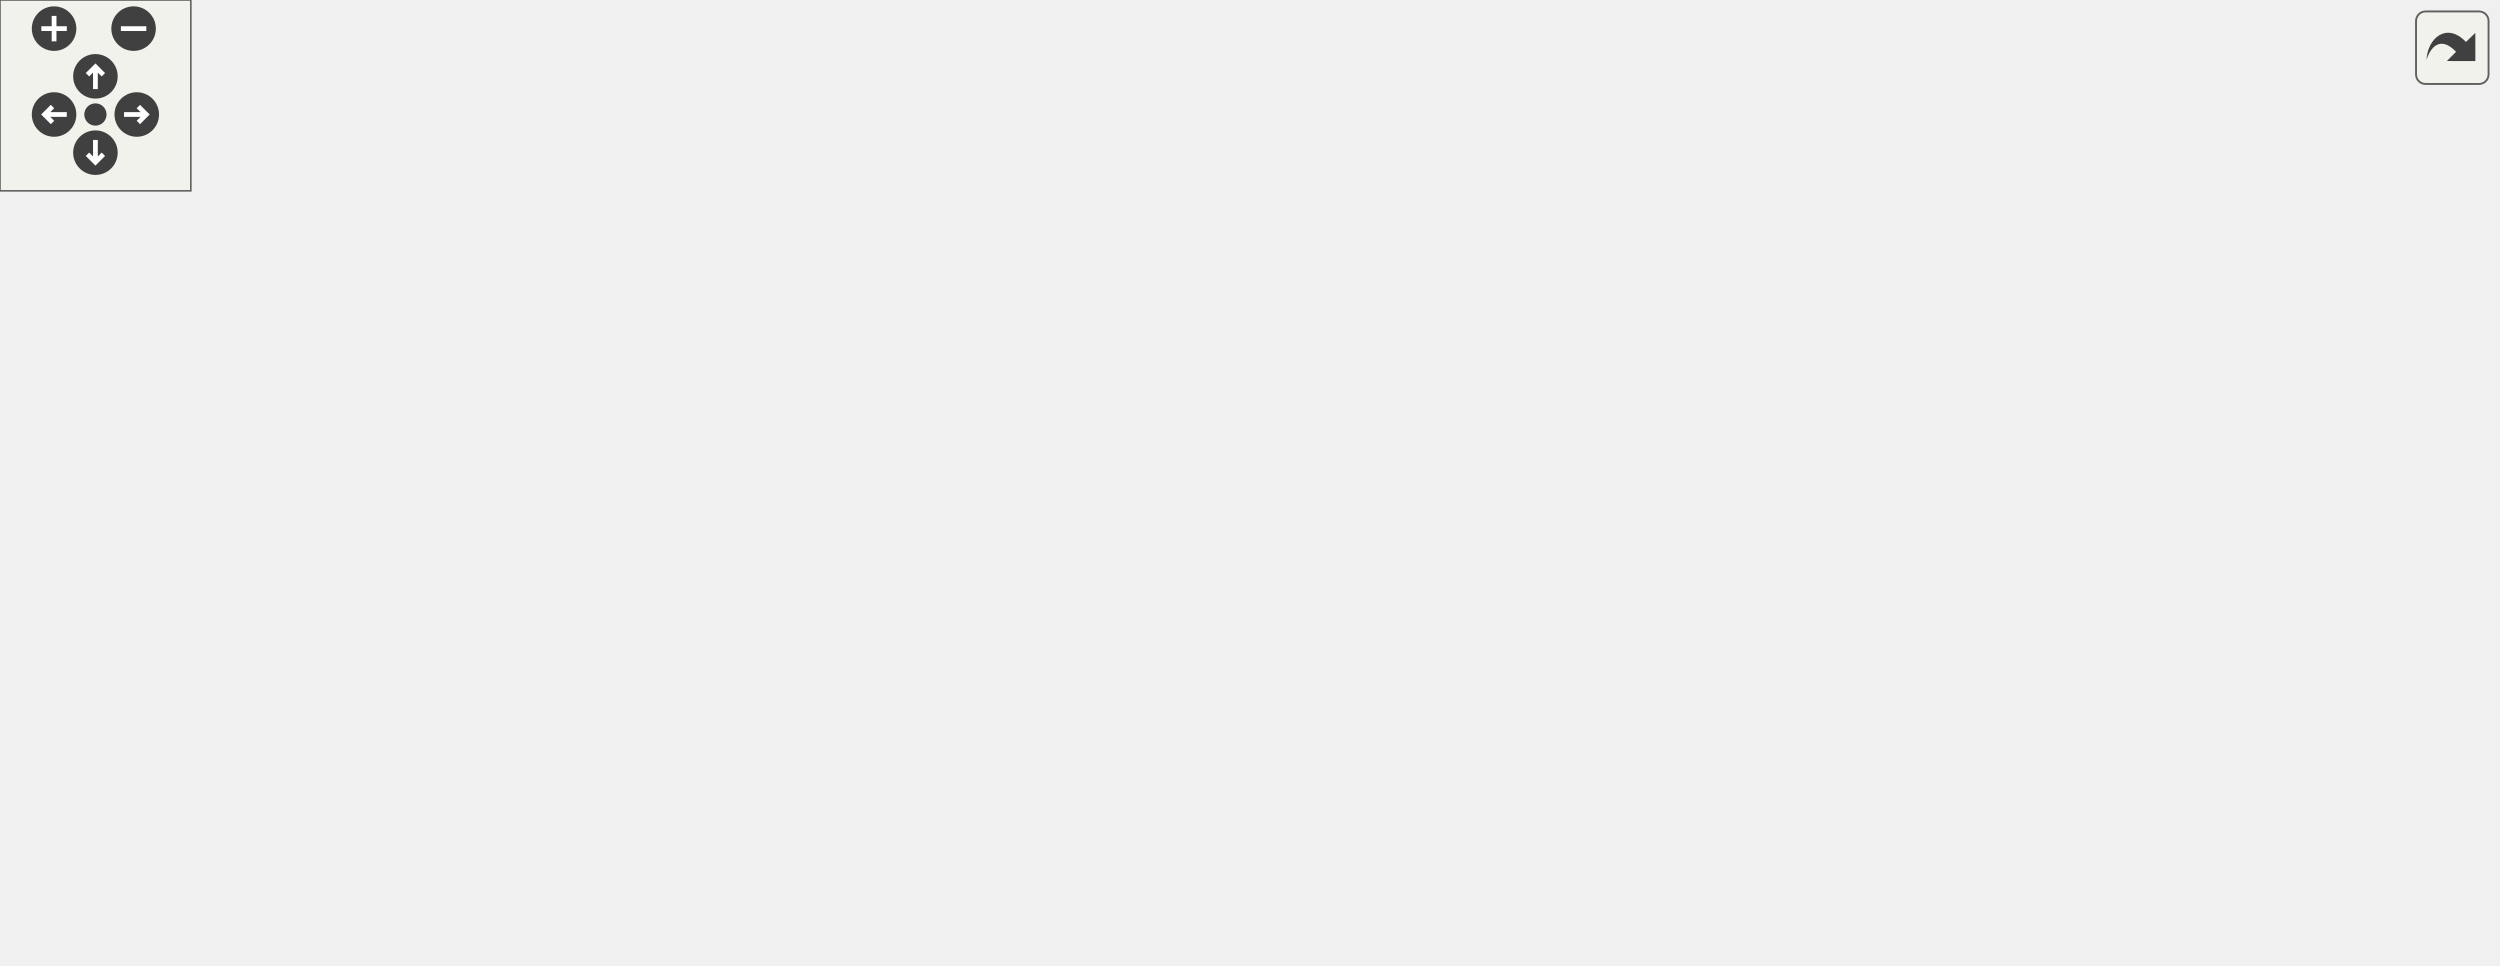
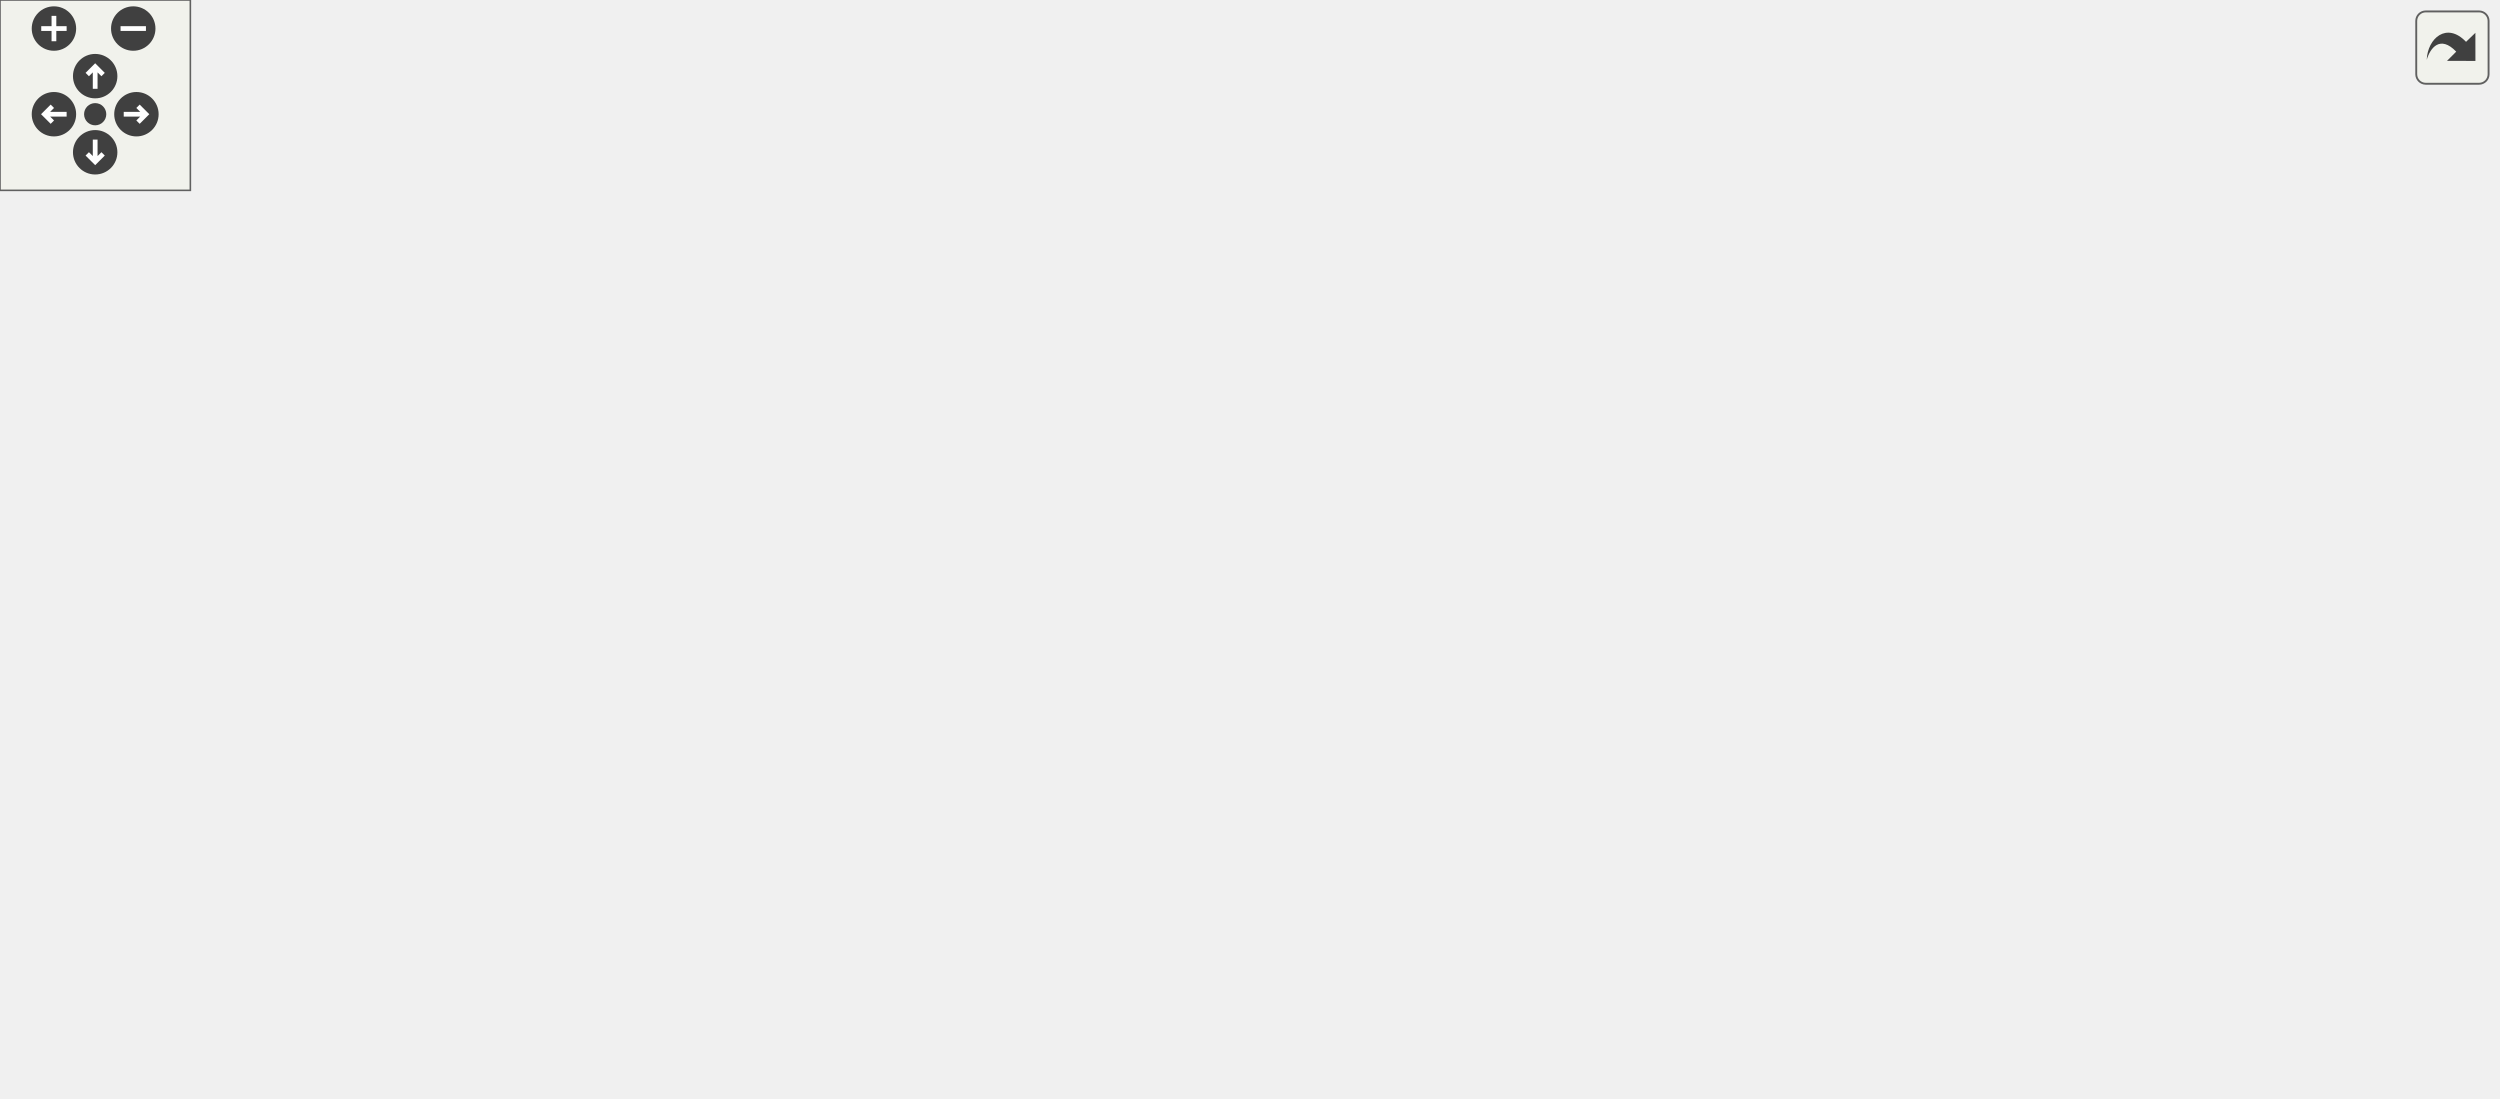
<svg xmlns="http://www.w3.org/2000/svg" xmlns:xlink="http://www.w3.org/1999/xlink" id="main" version="1.1" xml:space="preserve">
  <style type="text/css">
.edge:hover path { stroke: red; }
.edge:hover polygon { stroke: red; fill: red; }
</style>
  <defs>
    <circle id="rim" cx="0" cy="0" r="7" />
    <circle id="rim2" cx="0" cy="0" r="3.5" />
    <g id="zoomPlus">
      <use xlink:href="#rim" fill="#404040">
        <set attributeName="fill" to="#808080" begin="zoomplus.mouseover" end="zoomplus.mouseout" />
      </use>
      <path d="M-4,0h8M0,-4v8" fill="none" stroke="white" stroke-width="1.5" pointer-events="none" />
    </g>
    <g id="zoomMin">
      <use xlink:href="#rim" fill="#404040">
        <set attributeName="fill" to="#808080" begin="zoomminus.mouseover" end="zoomminus.mouseout" />
      </use>
      <path d="M-4,0h8" fill="none" stroke="white" stroke-width="1.5" pointer-events="none" />
    </g>
    <g id="dirArrow">
      <path fill="none" stroke="white" stroke-width="1.5" d="M0,-3.0v7 M-2.5,-0.5L0,-3.0L2.5,-0.5" />
    </g>
    <g id="resetDef">
      <use xlink:href="#rim2" fill="#404040">
        <set attributeName="fill" to="#808080" begin="reset.mouseover" end="reset.mouseout" />
      </use>
    </g>
  </defs>
  <svg id="graph" class="graph">
    <g id="viewport">
      <g id="node1" class="node">
        <g id="a_node1">
          <a xlink:title="Reset the text color and format to the default values.">
-             <polygon fill="#bfbfbf" stroke="black" points="744,-76.5 744,-95.5 785,-95.5 785,-76.5 744,-76.5" />
-             <text text-anchor="middle" x="764.5" y="-83.5" font-family="Helvetica,sans-Serif" font-size="10.00">reset</text>
+             <polygon fill="#bfbfbf" stroke="black" points="746,-76.5 746,-95.5 787,-95.5 787,-76.5 746,-76.5" />
+             <text text-anchor="middle" x="766.5" y="-83.5" font-family="Helvetica,sans-Serif" font-size="10.00">reset</text>
          </a>
        </g>
      </g>
      <g id="node2" class="node">
        <g id="a_node2">
          <a xlink:href="output_8hpp.html#a1f009ce0a12690c37c88f2adfe9d2e1e" target="_top" xlink:title="Prints an error message.">
-             <polygon fill="none" stroke="black" points="618.5,-152.5 618.5,-171.5 658.5,-171.5 658.5,-152.5 618.5,-152.5" />
-             <text text-anchor="middle" x="638.5" y="-159.5" font-family="Helvetica,sans-Serif" font-size="10.00">error</text>
+             <polygon fill="none" stroke="black" points="620.5,-171.5 620.5,-190.5 660.5,-190.5 660.5,-171.5 620.5,-171.5" />
+             <text text-anchor="middle" x="640.5" y="-178.5" font-family="Helvetica,sans-Serif" font-size="10.00">error</text>
          </a>
        </g>
      </g>
      <g id="edge1" class="edge">
-         <path fill="none" stroke="midnightblue" d="M750.54,-103.63C740.32,-116.33 724.99,-132.94 708,-143 692.71,-152.06 672.95,-156.94 658.58,-159.47" />
-         <polygon fill="midnightblue" stroke="midnightblue" points="753.41,-105.64 756.76,-95.59 747.87,-101.36 753.41,-105.64" />
-       </g>
-       <g id="node12" class="node">
-         <g id="a_node12">
-           <a xlink:href="output_8hpp.html#afa50372fb14acf84c371c61d2cc6585a" target="_top" xlink:title="Prints an info message.">
-             <polygon fill="none" stroke="black" points="621,-114.5 621,-133.5 656,-133.5 656,-114.5 621,-114.5" />
-             <text text-anchor="middle" x="638.5" y="-121.5" font-family="Helvetica,sans-Serif" font-size="10.00">info</text>
-           </a>
-         </g>
-       </g>
-       <g id="edge13" class="edge">
-         <path fill="none" stroke="midnightblue" d="M734.34,-96.34C725.88,-99.25 716.6,-102.34 708,-105 690.43,-110.44 670.11,-115.98 656.19,-119.67" />
-         <polygon fill="midnightblue" stroke="midnightblue" points="735.52,-99.64 743.81,-93.06 733.22,-93.03 735.52,-99.64" />
+         <path fill="none" stroke="midnightblue" d="M751.05,-103.34C740.47,-115.37 725.34,-131.28 710,-143 694.55,-154.81 674.99,-165.28 660.73,-172.23" />
+         <polygon fill="midnightblue" stroke="midnightblue" points="753.73,-105.59 757.59,-95.72 748.42,-101.02 753.73,-105.59" />
      </g>
      <g id="node14" class="node">
        <g id="a_node14">
-           <a xlink:href="classProgramArgs.html#a37d6e46cb7b30f1a93a8455b7ce192f0" target="_top" xlink:title="This function is used to print the possible command-line arguments. Usually called when the user spec...">
-             <polygon fill="none" stroke="black" points="569,-76.5 569,-95.5 708,-95.5 708,-76.5 569,-76.5" />
-             <text text-anchor="middle" x="638.5" y="-83.5" font-family="Helvetica,sans-Serif" font-size="10.00">ProgramArgs::printUsage</text>
+           <a xlink:href="output_8hpp.html#afa50372fb14acf84c371c61d2cc6585a" target="_top" xlink:title="Prints an info message.">
+             <polygon fill="none" stroke="black" points="623,-114.5 623,-133.5 658,-133.5 658,-114.5 623,-114.5" />
+             <text text-anchor="middle" x="640.5" y="-121.5" font-family="Helvetica,sans-Serif" font-size="10.00">info</text>
          </a>
        </g>
      </g>
      <g id="edge16" class="edge">
-         <path fill="none" stroke="midnightblue" d="M733.83,-86C726,-86 717.2,-86 708.22,-86" />
-         <polygon fill="midnightblue" stroke="midnightblue" points="733.85,-89.5 743.85,-86 733.85,-82.5 733.85,-89.5" />
-       </g>
-       <g id="node15" class="node">
-         <g id="a_node15">
-           <a xlink:href="classTestCase.html#a066fd61f7f3693cdd821d7057611cf61" target="_top" xlink:title="Prints a summary of the test case, including the number of errors encountered.">
-             <polygon fill="none" stroke="black" points="578,-38.5 578,-57.5 699,-57.5 699,-38.5 578,-38.5" />
-             <text text-anchor="middle" x="638.5" y="-45.5" font-family="Helvetica,sans-Serif" font-size="10.00">TestCase::summarize</text>
-           </a>
-         </g>
-       </g>
-       <g id="edge17" class="edge">
-         <path fill="none" stroke="midnightblue" d="M734.34,-75.66C725.88,-72.75 716.6,-69.66 708,-67 697.51,-63.75 686.03,-60.47 675.52,-57.56" />
-         <polygon fill="midnightblue" stroke="midnightblue" points="733.22,-78.97 743.81,-78.94 735.52,-72.36 733.22,-78.97" />
+         <path fill="none" stroke="midnightblue" d="M736.34,-96.34C727.88,-99.25 718.6,-102.34 710,-105 692.43,-110.44 672.11,-115.98 658.19,-119.67" />
+         <polygon fill="midnightblue" stroke="midnightblue" points="737.52,-99.64 745.81,-93.06 735.22,-93.03 737.52,-99.64" />
      </g>
      <g id="node16" class="node">
        <g id="a_node16">
+           <a xlink:href="classProgramArgs.html#a37d6e46cb7b30f1a93a8455b7ce192f0" target="_top" xlink:title="This function is used to print the possible command-line arguments. Usually called when the user spec...">
+             <polygon fill="none" stroke="black" points="571,-76.5 571,-95.5 710,-95.5 710,-76.5 571,-76.5" />
+             <text text-anchor="middle" x="640.5" y="-83.5" font-family="Helvetica,sans-Serif" font-size="10.00">ProgramArgs::printUsage</text>
+           </a>
+         </g>
+       </g>
+       <g id="edge19" class="edge">
+         <path fill="none" stroke="midnightblue" d="M735.83,-86C728,-86 719.2,-86 710.22,-86" />
+         <polygon fill="midnightblue" stroke="midnightblue" points="735.85,-89.5 745.85,-86 735.85,-82.5 735.85,-89.5" />
+       </g>
+       <g id="node17" class="node">
+         <g id="a_node17">
+           <a xlink:href="classTestCase.html#a066fd61f7f3693cdd821d7057611cf61" target="_top" xlink:title="Prints a summary of the test case, including the number of errors encountered.">
+             <polygon fill="none" stroke="black" points="580,-38.5 580,-57.5 701,-57.5 701,-38.5 580,-38.5" />
+             <text text-anchor="middle" x="640.5" y="-45.5" font-family="Helvetica,sans-Serif" font-size="10.00">TestCase::summarize</text>
+           </a>
+         </g>
+       </g>
+       <g id="edge20" class="edge">
+         <path fill="none" stroke="midnightblue" d="M736.34,-75.66C727.88,-72.75 718.6,-69.66 710,-67 699.51,-63.75 688.03,-60.47 677.52,-57.56" />
+         <polygon fill="midnightblue" stroke="midnightblue" points="735.22,-78.97 745.81,-78.94 737.52,-72.36 735.22,-78.97" />
+       </g>
+       <g id="node18" class="node">
+         <g id="a_node18">
          <a xlink:href="output_8hpp.html#a4a49ff5b1e760d5e8b77261236222156" target="_top" xlink:title="Prints a warning message.">
-             <polygon fill="none" stroke="black" points="610.5,-0.5 610.5,-19.5 666.5,-19.5 666.5,-0.5 610.5,-0.5" />
-             <text text-anchor="middle" x="638.5" y="-7.5" font-family="Helvetica,sans-Serif" font-size="10.00">warning</text>
-           </a>
-         </g>
-       </g>
-       <g id="edge18" class="edge">
-         <path fill="none" stroke="midnightblue" d="M750.54,-68.37C740.32,-55.67 724.99,-39.06 708,-29 695.47,-21.58 679.94,-16.96 666.83,-14.14" />
-         <polygon fill="midnightblue" stroke="midnightblue" points="747.87,-70.64 756.76,-76.41 753.41,-66.36 747.87,-70.64" />
+             <polygon fill="none" stroke="black" points="612.5,-0.5 612.5,-19.5 668.5,-19.5 668.5,-0.5 612.5,-0.5" />
+             <text text-anchor="middle" x="640.5" y="-7.5" font-family="Helvetica,sans-Serif" font-size="10.00">warning</text>
+           </a>
+         </g>
+       </g>
+       <g id="edge21" class="edge">
+         <path fill="none" stroke="midnightblue" d="M752.54,-68.37C742.32,-55.67 726.99,-39.06 710,-29 697.47,-21.58 681.94,-16.96 668.83,-14.14" />
+         <polygon fill="midnightblue" stroke="midnightblue" points="749.87,-70.64 758.76,-76.41 755.41,-66.36 749.87,-70.64" />
      </g>
      <g id="node3" class="node">
        <g id="a_node3">
          <a xlink:href="classTestCase.html#a0d11e5a480783f9a30c443c28a6a7cae" target="_top" xlink:title="Asserts a given condition and logs the condition name if it fails.">
-             <polygon fill="none" stroke="black" points="419.5,-114.5 419.5,-133.5 515.5,-133.5 515.5,-114.5 419.5,-114.5" />
-             <text text-anchor="middle" x="467.5" y="-121.5" font-family="Helvetica,sans-Serif" font-size="10.00">TestCase::assert</text>
+             <polygon fill="none" stroke="black" points="421.5,-114.5 421.5,-133.5 517.5,-133.5 517.5,-114.5 421.5,-114.5" />
+             <text text-anchor="middle" x="469.5" y="-121.5" font-family="Helvetica,sans-Serif" font-size="10.00">TestCase::assert</text>
          </a>
        </g>
      </g>
      <g id="edge2" class="edge">
-         <path fill="none" stroke="midnightblue" d="M608.52,-155.48C581.69,-149.45 541.47,-140.41 511.01,-133.56" />
-         <polygon fill="midnightblue" stroke="midnightblue" points="607.92,-158.94 618.44,-157.71 609.45,-152.11 607.92,-158.94" />
+         <path fill="none" stroke="midnightblue" d="M610.59,-171.25C579.31,-160.7 529.76,-143.99 498.75,-133.53" />
+         <polygon fill="midnightblue" stroke="midnightblue" points="609.85,-174.69 620.44,-174.57 612.09,-168.06 609.85,-174.69" />
      </g>
      <g id="node4" class="node">
        <g id="a_node4">
-           <a xlink:href="basicArithm_8hpp.html#aedf78136562346db852758c848f8e83d" target="_top" xlink:title="Converts a string representation of a number from one base to another.">
-             <polygon fill="none" stroke="black" points="77,-219.5 77,-238.5 171,-238.5 171,-219.5 77,-219.5" />
-             <text text-anchor="middle" x="124" y="-226.5" font-family="Helvetica,sans-Serif" font-size="10.00">decimalConvert</text>
+           <a xlink:href="baseConvert_8cpp.html#a6443634f54179f61c6e58098cbb32210" target="_top" xlink:title=" ">
+             <polygon fill="none" stroke="black" points="290,-190.5 290,-209.5 368,-209.5 368,-190.5 290,-190.5" />
+             <text text-anchor="middle" x="329" y="-197.5" font-family="Helvetica,sans-Serif" font-size="10.00">baseConvert</text>
          </a>
        </g>
      </g>
      <g id="edge3" class="edge">
-         <path fill="none" stroke="midnightblue" d="M616.41,-177.45C596.17,-191.29 564.16,-210.65 533,-219 405.71,-253.13 248.01,-242.94 171.28,-234.82" />
-         <polygon fill="midnightblue" stroke="midnightblue" points="618.66,-180.15 624.84,-171.54 614.64,-174.42 618.66,-180.15" />
+         <path fill="none" stroke="midnightblue" d="M610.12,-182.8C553.8,-186.26 430.71,-193.82 368.15,-197.66" />
+         <polygon fill="midnightblue" stroke="midnightblue" points="610.37,-186.29 620.14,-182.19 609.94,-179.31 610.37,-186.29" />
      </g>
      <g id="node6" class="node">
        <g id="a_node6">
+           <a xlink:href="basicArithm_8hpp.html#aedf78136562346db852758c848f8e83d" target="_top" xlink:title="Converts a string representation of a number from one base to another.">
+             <polygon fill="none" stroke="black" points="77,-190.5 77,-209.5 171,-209.5 171,-190.5 77,-190.5" />
+             <text text-anchor="middle" x="124" y="-197.5" font-family="Helvetica,sans-Serif" font-size="10.00">decimalConvert</text>
+           </a>
+         </g>
+       </g>
+       <g id="edge5" class="edge">
+         <path fill="none" stroke="midnightblue" d="M610.19,-178.71C540.19,-173.75 357.83,-163.75 207,-181 190.74,-182.86 173.01,-186.73 158.21,-190.49" />
+         <polygon fill="midnightblue" stroke="midnightblue" points="610.21,-182.22 620.44,-179.46 610.72,-175.24 610.21,-182.22" />
+       </g>
+       <g id="node8" class="node">
+         <g id="a_node8">
          <a xlink:href="basicArithm_8hpp.html#acb4215189a8d1cfd37f4f6fe13890a8f" target="_top" xlink:title="Divides a string representation of a number by another string representation of a number.">
-             <polygon fill="none" stroke="black" points="444,-190.5 444,-209.5 491,-209.5 491,-190.5 444,-190.5" />
-             <text text-anchor="middle" x="467.5" y="-197.5" font-family="Helvetica,sans-Serif" font-size="10.00">divide</text>
-           </a>
-         </g>
-       </g>
-       <g id="edge5" class="edge">
-         <path fill="none" stroke="midnightblue" d="M608.43,-168.54C575.22,-176 521.55,-188.07 491.24,-194.89" />
-         <polygon fill="midnightblue" stroke="midnightblue" points="609.45,-171.89 618.44,-166.29 607.92,-165.06 609.45,-171.89" />
+             <polygon fill="none" stroke="black" points="446,-228.5 446,-247.5 493,-247.5 493,-228.5 446,-228.5" />
+             <text text-anchor="middle" x="469.5" y="-235.5" font-family="Helvetica,sans-Serif" font-size="10.00">divide</text>
+           </a>
+         </g>
+       </g>
+       <g id="edge7" class="edge">
+         <path fill="none" stroke="midnightblue" d="M610.86,-190.66C577.68,-201.85 523.68,-220.06 493.24,-230.33" />
+         <polygon fill="midnightblue" stroke="midnightblue" points="612.09,-193.94 620.44,-187.43 609.85,-187.31 612.09,-193.94" />
+       </g>
+       <g id="node13" class="node">
+         <g id="a_node13">
+           <a xlink:href="basicArithm_8hpp.html#a4e1bb2f02ee5d9df627a57d0899ac07b" target="_top" xlink:title="Executes a given predicate function a specified number of times.">
+             <polygon fill="none" stroke="black" points="450.5,-266.5 450.5,-285.5 488.5,-285.5 488.5,-266.5 450.5,-266.5" />
+             <text text-anchor="middle" x="469.5" y="-273.5" font-family="Helvetica,sans-Serif" font-size="10.00">loop</text>
+           </a>
+         </g>
+       </g>
+       <g id="edge14" class="edge">
+         <path fill="none" stroke="midnightblue" d="M621.36,-197.21C601.46,-214.25 567.93,-240.78 535,-257 520.13,-264.32 501.91,-269.37 488.63,-272.41" />
+         <polygon fill="midnightblue" stroke="midnightblue" points="623.77,-199.75 629.02,-190.55 619.18,-194.47 623.77,-199.75" />
+       </g>
+       <g id="node5" class="node">
+         <g id="a_node5">
+           <a xlink:href="baseConvert_8cpp.html#ae66f6b31b5ad750f1fe042a706a4e3d4" target="_top" xlink:title=" ">
+             <polygon fill="none" stroke="black" points="210,-190.5 210,-209.5 251,-209.5 251,-190.5 210,-190.5" />
+             <text text-anchor="middle" x="230.5" y="-197.5" font-family="Helvetica,sans-Serif" font-size="10.00">main</text>
+           </a>
+         </g>
+       </g>
+       <g id="edge4" class="edge">
+         <path fill="none" stroke="midnightblue" d="M279.77,-200C269.61,-200 259.45,-200 251.09,-200" />
+         <polygon fill="midnightblue" stroke="midnightblue" points="279.86,-203.5 289.86,-200 279.86,-196.5 279.86,-203.5" />
+       </g>
+       <g id="node7" class="node">
+         <g id="a_node7">
+           <a xlink:href="decimalConvert_8cpp.html#ac2c7bcd6d73ca32ee42312d0fa0b1aa9" target="_top" xlink:title=" ">
+             <polygon fill="none" stroke="black" points="0,-190.5 0,-209.5 41,-209.5 41,-190.5 0,-190.5" />
+             <text text-anchor="middle" x="20.5" y="-197.5" font-family="Helvetica,sans-Serif" font-size="10.00">main</text>
+           </a>
+         </g>
+       </g>
+       <g id="edge6" class="edge">
+         <path fill="none" stroke="midnightblue" d="M66.69,-200C57.49,-200 48.54,-200 41.06,-200" />
+         <polygon fill="midnightblue" stroke="midnightblue" points="66.71,-203.5 76.71,-200 66.71,-196.5 66.71,-203.5" />
+       </g>
+       <g id="edge8" class="edge">
+         <path fill="none" stroke="midnightblue" d="M436.02,-229.09C414.61,-223.21 386.6,-215.53 364.75,-209.53" />
+         <polygon fill="midnightblue" stroke="midnightblue" points="435.37,-232.54 445.94,-231.81 437.22,-225.79 435.37,-232.54" />
+       </g>
+       <g id="node9" class="node">
+         <g id="a_node9">
+           <a xlink:href="division_8cpp.html#a065a3ee9a7ec43a06ab2fddbc3019a17" target="_top" xlink:title=" ">
+             <polygon fill="none" stroke="black" points="308.5,-228.5 308.5,-247.5 349.5,-247.5 349.5,-228.5 308.5,-228.5" />
+             <text text-anchor="middle" x="329" y="-235.5" font-family="Helvetica,sans-Serif" font-size="10.00">main</text>
+           </a>
+         </g>
+       </g>
+       <g id="edge9" class="edge">
+         <path fill="none" stroke="midnightblue" d="M435.91,-238C409.21,-238 372.31,-238 349.86,-238" />
+         <polygon fill="midnightblue" stroke="midnightblue" points="435.94,-241.5 445.94,-238 435.94,-234.5 435.94,-241.5" />
+       </g>
+       <g id="node10" class="node">
+         <g id="a_node10">
+           <a xlink:href="powerReport_8cpp.html#afff5f8aa771cf432836ef03f6f442dae" target="_top" xlink:title=" ">
+             <polygon fill="none" stroke="black" points="291,-266.5 291,-285.5 367,-285.5 367,-266.5 291,-266.5" />
+             <text text-anchor="middle" x="329" y="-273.5" font-family="Helvetica,sans-Serif" font-size="10.00">reportPower</text>
+           </a>
+         </g>
+       </g>
+       <g id="edge10" class="edge">
+         <path fill="none" stroke="midnightblue" d="M436.02,-246.91C414.61,-252.79 386.6,-260.47 364.75,-266.47" />
+         <polygon fill="midnightblue" stroke="midnightblue" points="437.22,-250.21 445.94,-244.19 435.37,-243.46 437.22,-250.21" />
      </g>
      <g id="node11" class="node">
        <g id="a_node11">
-           <a xlink:href="basicArithm_8hpp.html#a4e1bb2f02ee5d9df627a57d0899ac07b" target="_top" xlink:title="Executes a given predicate function a specified number of times.">
-             <polygon fill="none" stroke="black" points="448.5,-152.5 448.5,-171.5 486.5,-171.5 486.5,-152.5 448.5,-152.5" />
-             <text text-anchor="middle" x="467.5" y="-159.5" font-family="Helvetica,sans-Serif" font-size="10.00">loop</text>
+           <a xlink:href="basicArithm_8hpp.html#a5967cef8aeb4f6ea90014159becd286d" target="_top" xlink:title="Raises a string representation of a number to a power.">
+             <polygon fill="none" stroke="black" points="207,-247.5 207,-266.5 254,-266.5 254,-247.5 207,-247.5" />
+             <text text-anchor="middle" x="230.5" y="-254.5" font-family="Helvetica,sans-Serif" font-size="10.00">power</text>
          </a>
        </g>
      </g>
      <g id="edge11" class="edge">
-         <path fill="none" stroke="midnightblue" d="M608.38,-162C573.43,-162 515.91,-162 486.72,-162" />
-         <polygon fill="midnightblue" stroke="midnightblue" points="608.44,-165.5 618.44,-162 608.44,-158.5 608.44,-165.5" />
-       </g>
-       <g id="node5" class="node">
-         <g id="a_node5">
-           <a xlink:href="decimalConvert_8cpp.html#ac2c7bcd6d73ca32ee42312d0fa0b1aa9" target="_top" xlink:title=" ">
-             <polygon fill="none" stroke="black" points="0,-219.5 0,-238.5 41,-238.5 41,-219.5 0,-219.5" />
-             <text text-anchor="middle" x="20.5" y="-226.5" font-family="Helvetica,sans-Serif" font-size="10.00">main</text>
-           </a>
-         </g>
-       </g>
-       <g id="edge4" class="edge">
-         <path fill="none" stroke="midnightblue" d="M66.69,-229C57.49,-229 48.54,-229 41.06,-229" />
-         <polygon fill="midnightblue" stroke="midnightblue" points="66.71,-232.5 76.71,-229 66.71,-225.5 66.71,-232.5" />
-       </g>
-       <g id="node7" class="node">
-         <g id="a_node7">
-           <a xlink:href="division_8cpp.html#a065a3ee9a7ec43a06ab2fddbc3019a17" target="_top" xlink:title=" ">
-             <polygon fill="none" stroke="black" points="307.5,-190.5 307.5,-209.5 348.5,-209.5 348.5,-190.5 307.5,-190.5" />
-             <text text-anchor="middle" x="328" y="-197.5" font-family="Helvetica,sans-Serif" font-size="10.00">main</text>
-           </a>
-         </g>
-       </g>
-       <g id="edge6" class="edge">
-         <path fill="none" stroke="midnightblue" d="M433.47,-200C406.99,-200 370.71,-200 348.62,-200" />
-         <polygon fill="midnightblue" stroke="midnightblue" points="433.79,-203.5 443.79,-200 433.79,-196.5 433.79,-203.5" />
-       </g>
-       <g id="node8" class="node">
-         <g id="a_node8">
-           <a xlink:href="powerReport_8cpp.html#afff5f8aa771cf432836ef03f6f442dae" target="_top" xlink:title=" ">
-             <polygon fill="none" stroke="black" points="290,-152.5 290,-171.5 366,-171.5 366,-152.5 290,-152.5" />
-             <text text-anchor="middle" x="328" y="-159.5" font-family="Helvetica,sans-Serif" font-size="10.00">reportPower</text>
-           </a>
-         </g>
-       </g>
-       <g id="edge7" class="edge">
-         <path fill="none" stroke="midnightblue" d="M433.97,-191.01C412.79,-185.16 385.19,-177.53 363.6,-171.56" />
-         <polygon fill="midnightblue" stroke="midnightblue" points="433.22,-194.43 443.79,-193.73 435.09,-187.69 433.22,-194.43" />
-       </g>
-       <g id="node9" class="node">
-         <g id="a_node9">
-           <a xlink:href="basicArithm_8hpp.html#a5967cef8aeb4f6ea90014159becd286d" target="_top" xlink:title="Raises a string representation of a number to a power.">
-             <polygon fill="none" stroke="black" points="207,-162.5 207,-181.5 254,-181.5 254,-162.5 207,-162.5" />
-             <text text-anchor="middle" x="230.5" y="-169.5" font-family="Helvetica,sans-Serif" font-size="10.00">power</text>
-           </a>
-         </g>
-       </g>
-       <g id="edge8" class="edge">
-         <path fill="none" stroke="midnightblue" d="M279.78,-166.94C270.83,-167.88 261.86,-168.82 254.12,-169.63" />
-         <polygon fill="midnightblue" stroke="midnightblue" points="280.22,-170.42 289.8,-165.89 279.49,-163.46 280.22,-170.42" />
-       </g>
-       <g id="edge9" class="edge">
-         <path fill="none" stroke="midnightblue" d="M202.74,-186.59C183.79,-196.93 158.91,-210.5 142.47,-219.47" />
-         <polygon fill="midnightblue" stroke="midnightblue" points="204.67,-189.53 211.77,-181.67 201.32,-183.39 204.67,-189.53" />
-       </g>
-       <g id="node10" class="node">
-         <g id="a_node10">
+         <path fill="none" stroke="midnightblue" d="M280.9,-266.73C271.54,-264.88 262.12,-263.03 254.06,-261.44" />
+         <polygon fill="midnightblue" stroke="midnightblue" points="280.48,-270.21 290.97,-268.71 281.83,-263.34 280.48,-270.21" />
+       </g>
+       <g id="edge12" class="edge">
+         <path fill="none" stroke="midnightblue" d="M202.74,-242.41C183.79,-232.07 158.91,-218.5 142.47,-209.53" />
+         <polygon fill="midnightblue" stroke="midnightblue" points="201.32,-245.61 211.77,-247.33 204.67,-239.47 201.32,-245.61" />
+       </g>
+       <g id="node12" class="node">
+         <g id="a_node12">
          <a xlink:href="power_8cpp.html#a065a3ee9a7ec43a06ab2fddbc3019a17" target="_top" xlink:title=" ">
-             <polygon fill="none" stroke="black" points="103.5,-162.5 103.5,-181.5 144.5,-181.5 144.5,-162.5 103.5,-162.5" />
-             <text text-anchor="middle" x="124" y="-169.5" font-family="Helvetica,sans-Serif" font-size="10.00">main</text>
-           </a>
-         </g>
-       </g>
-       <g id="edge10" class="edge">
-         <path fill="none" stroke="midnightblue" d="M196.72,-172C179.69,-172 159.44,-172 144.81,-172" />
-         <polygon fill="midnightblue" stroke="midnightblue" points="196.83,-175.5 206.83,-172 196.83,-168.5 196.83,-175.5" />
-       </g>
-       <g id="edge12" class="edge">
-         <path fill="none" stroke="midnightblue" d="M438.13,-162C417.33,-162 388.89,-162 366.26,-162" />
-         <polygon fill="midnightblue" stroke="midnightblue" points="438.24,-165.5 448.24,-162 438.24,-158.5 438.24,-165.5" />
-       </g>
-       <g id="edge14" class="edge">
-         <path fill="none" stroke="midnightblue" d="M610.97,-124C585.5,-124 546.47,-124 515.7,-124" />
-         <polygon fill="midnightblue" stroke="midnightblue" points="610.99,-127.5 620.99,-124 610.99,-120.5 610.99,-127.5" />
-       </g>
-       <g id="node13" class="node">
-         <g id="a_node13">
+             <polygon fill="none" stroke="black" points="103.5,-247.5 103.5,-266.5 144.5,-266.5 144.5,-247.5 103.5,-247.5" />
+             <text text-anchor="middle" x="124" y="-254.5" font-family="Helvetica,sans-Serif" font-size="10.00">main</text>
+           </a>
+         </g>
+       </g>
+       <g id="edge13" class="edge">
+         <path fill="none" stroke="midnightblue" d="M196.72,-257C179.69,-257 159.44,-257 144.81,-257" />
+         <polygon fill="midnightblue" stroke="midnightblue" points="196.83,-260.5 206.83,-257 196.83,-253.5 196.83,-260.5" />
+       </g>
+       <g id="edge15" class="edge">
+         <path fill="none" stroke="midnightblue" d="M440.16,-276C419.06,-276 390.07,-276 367.12,-276" />
+         <polygon fill="midnightblue" stroke="midnightblue" points="440.39,-279.5 450.39,-276 440.39,-272.5 440.39,-279.5" />
+       </g>
+       <g id="edge17" class="edge">
+         <path fill="none" stroke="midnightblue" d="M612.97,-124C587.5,-124 548.47,-124 517.7,-124" />
+         <polygon fill="midnightblue" stroke="midnightblue" points="612.99,-127.5 622.99,-124 612.99,-120.5 612.99,-127.5" />
+       </g>
+       <g id="node15" class="node">
+         <g id="a_node15">
          <a xlink:href="classlogging_1_1Logger.html#a5eb000375caf0992557c973f7dfaff9a" target="_top" xlink:title="Constructs a Logger object.">
-             <polygon fill="none" stroke="black" points="402,-76.5 402,-95.5 533,-95.5 533,-76.5 402,-76.5" />
-             <text text-anchor="middle" x="467.5" y="-83.5" font-family="Helvetica,sans-Serif" font-size="10.00">logging::Logger::Logger</text>
-           </a>
-         </g>
-       </g>
-       <g id="edge15" class="edge">
-         <path fill="none" stroke="midnightblue" d="M611.19,-118.08C584.43,-112.07 542.54,-102.65 511.05,-95.57" />
-         <polygon fill="midnightblue" stroke="midnightblue" points="610.46,-121.51 620.99,-120.29 612,-114.68 610.46,-121.51" />
+             <polygon fill="none" stroke="black" points="404,-76.5 404,-95.5 535,-95.5 535,-76.5 404,-76.5" />
+             <text text-anchor="middle" x="469.5" y="-83.5" font-family="Helvetica,sans-Serif" font-size="10.00">logging::Logger::Logger</text>
+           </a>
+         </g>
+       </g>
+       <g id="edge18" class="edge">
+         <path fill="none" stroke="midnightblue" d="M613.19,-118.08C586.43,-112.07 544.54,-102.65 513.05,-95.57" />
+         <polygon fill="midnightblue" stroke="midnightblue" points="612.46,-121.51 622.99,-120.29 614,-114.68 612.46,-121.51" />
      </g>
    </g>
  </svg>
  <g id="navigator" transform="translate(0 0)" fill="#404254">
    <rect fill="#f2f5e9" fill-opacity="0.5" stroke="#606060" stroke-width=".5" x="0" y="0" width="60" height="60" />
    <use id="zoomplus" xlink:href="#zoomPlus" x="17" y="9" />
    <use id="zoomminus" xlink:href="#zoomMin" x="42" y="9" />
    <use id="reset" xlink:href="#resetDef" x="30" y="36" />
    <g id="arrowUp" xlink:href="#dirArrow" transform="translate(30 24)">
      <use xlink:href="#rim" fill="#404040">
        <set attributeName="fill" to="#808080" begin="arrowUp.mouseover" end="arrowUp.mouseout" />
      </use>
      <path fill="none" stroke="white" stroke-width="1.5" d="M0,-3.0v7 M-2.5,-0.5L0,-3.0L2.5,-0.5" />
    </g>
    <g id="arrowRight" xlink:href="#dirArrow" transform="rotate(90) translate(36 -43)">
      <use xlink:href="#rim" fill="#404040">
        <set attributeName="fill" to="#808080" begin="arrowRight.mouseover" end="arrowRight.mouseout" />
      </use>
      <path fill="none" stroke="white" stroke-width="1.5" d="M0,-3.0v7 M-2.5,-0.5L0,-3.0L2.5,-0.5" />
    </g>
    <g id="arrowDown" xlink:href="#dirArrow" transform="rotate(180) translate(-30 -48)">
      <use xlink:href="#rim" fill="#404040">
        <set attributeName="fill" to="#808080" begin="arrowDown.mouseover" end="arrowDown.mouseout" />
      </use>
      <path fill="none" stroke="white" stroke-width="1.5" d="M0,-3.0v7 M-2.5,-0.5L0,-3.0L2.5,-0.5" />
    </g>
    <g id="arrowLeft" xlink:href="#dirArrow" transform="rotate(270) translate(-36 17)">
      <use xlink:href="#rim" fill="#404040">
        <set attributeName="fill" to="#808080" begin="arrowLeft.mouseover" end="arrowLeft.mouseout" />
      </use>
      <path fill="none" stroke="white" stroke-width="1.5" d="M0,-3.0v7 M-2.5,-0.5L0,-3.0L2.5,-0.5" />
    </g>
  </g>
  <svg viewBox="0 0 15 15" width="100%" height="30px" preserveAspectRatio="xMaxYMin meet">
    <g id="arrow_out" transform="scale(0.3 0.3)">
      <a xlink:href="colors_8cpp_a4661597771a019efa3f0f92cfb0c6e02_icgraph_org.svg" target="_base">
        <rect id="button" ry="5" rx="5" y="6" x="6" height="38" width="38" fill="#f2f5e9" fill-opacity="0.5" stroke="#606060" stroke-width="1.0" />
        <path id="arrow" d="M 11.5,31.437 C 11.94,20.098 22.043,11.323 32.159,21.979 L 37.069,17.246 C 37.069,17.246 37.088,32 37.088,32 L 22.16,31.978 C 22.16,31.978 26.998,27.14 26.998,27.14 C 18.529,18.264 13.292,25.23 11.5,31.437 z" style="fill:#404040;" />
      </a>
    </g>
  </svg>
</svg>
